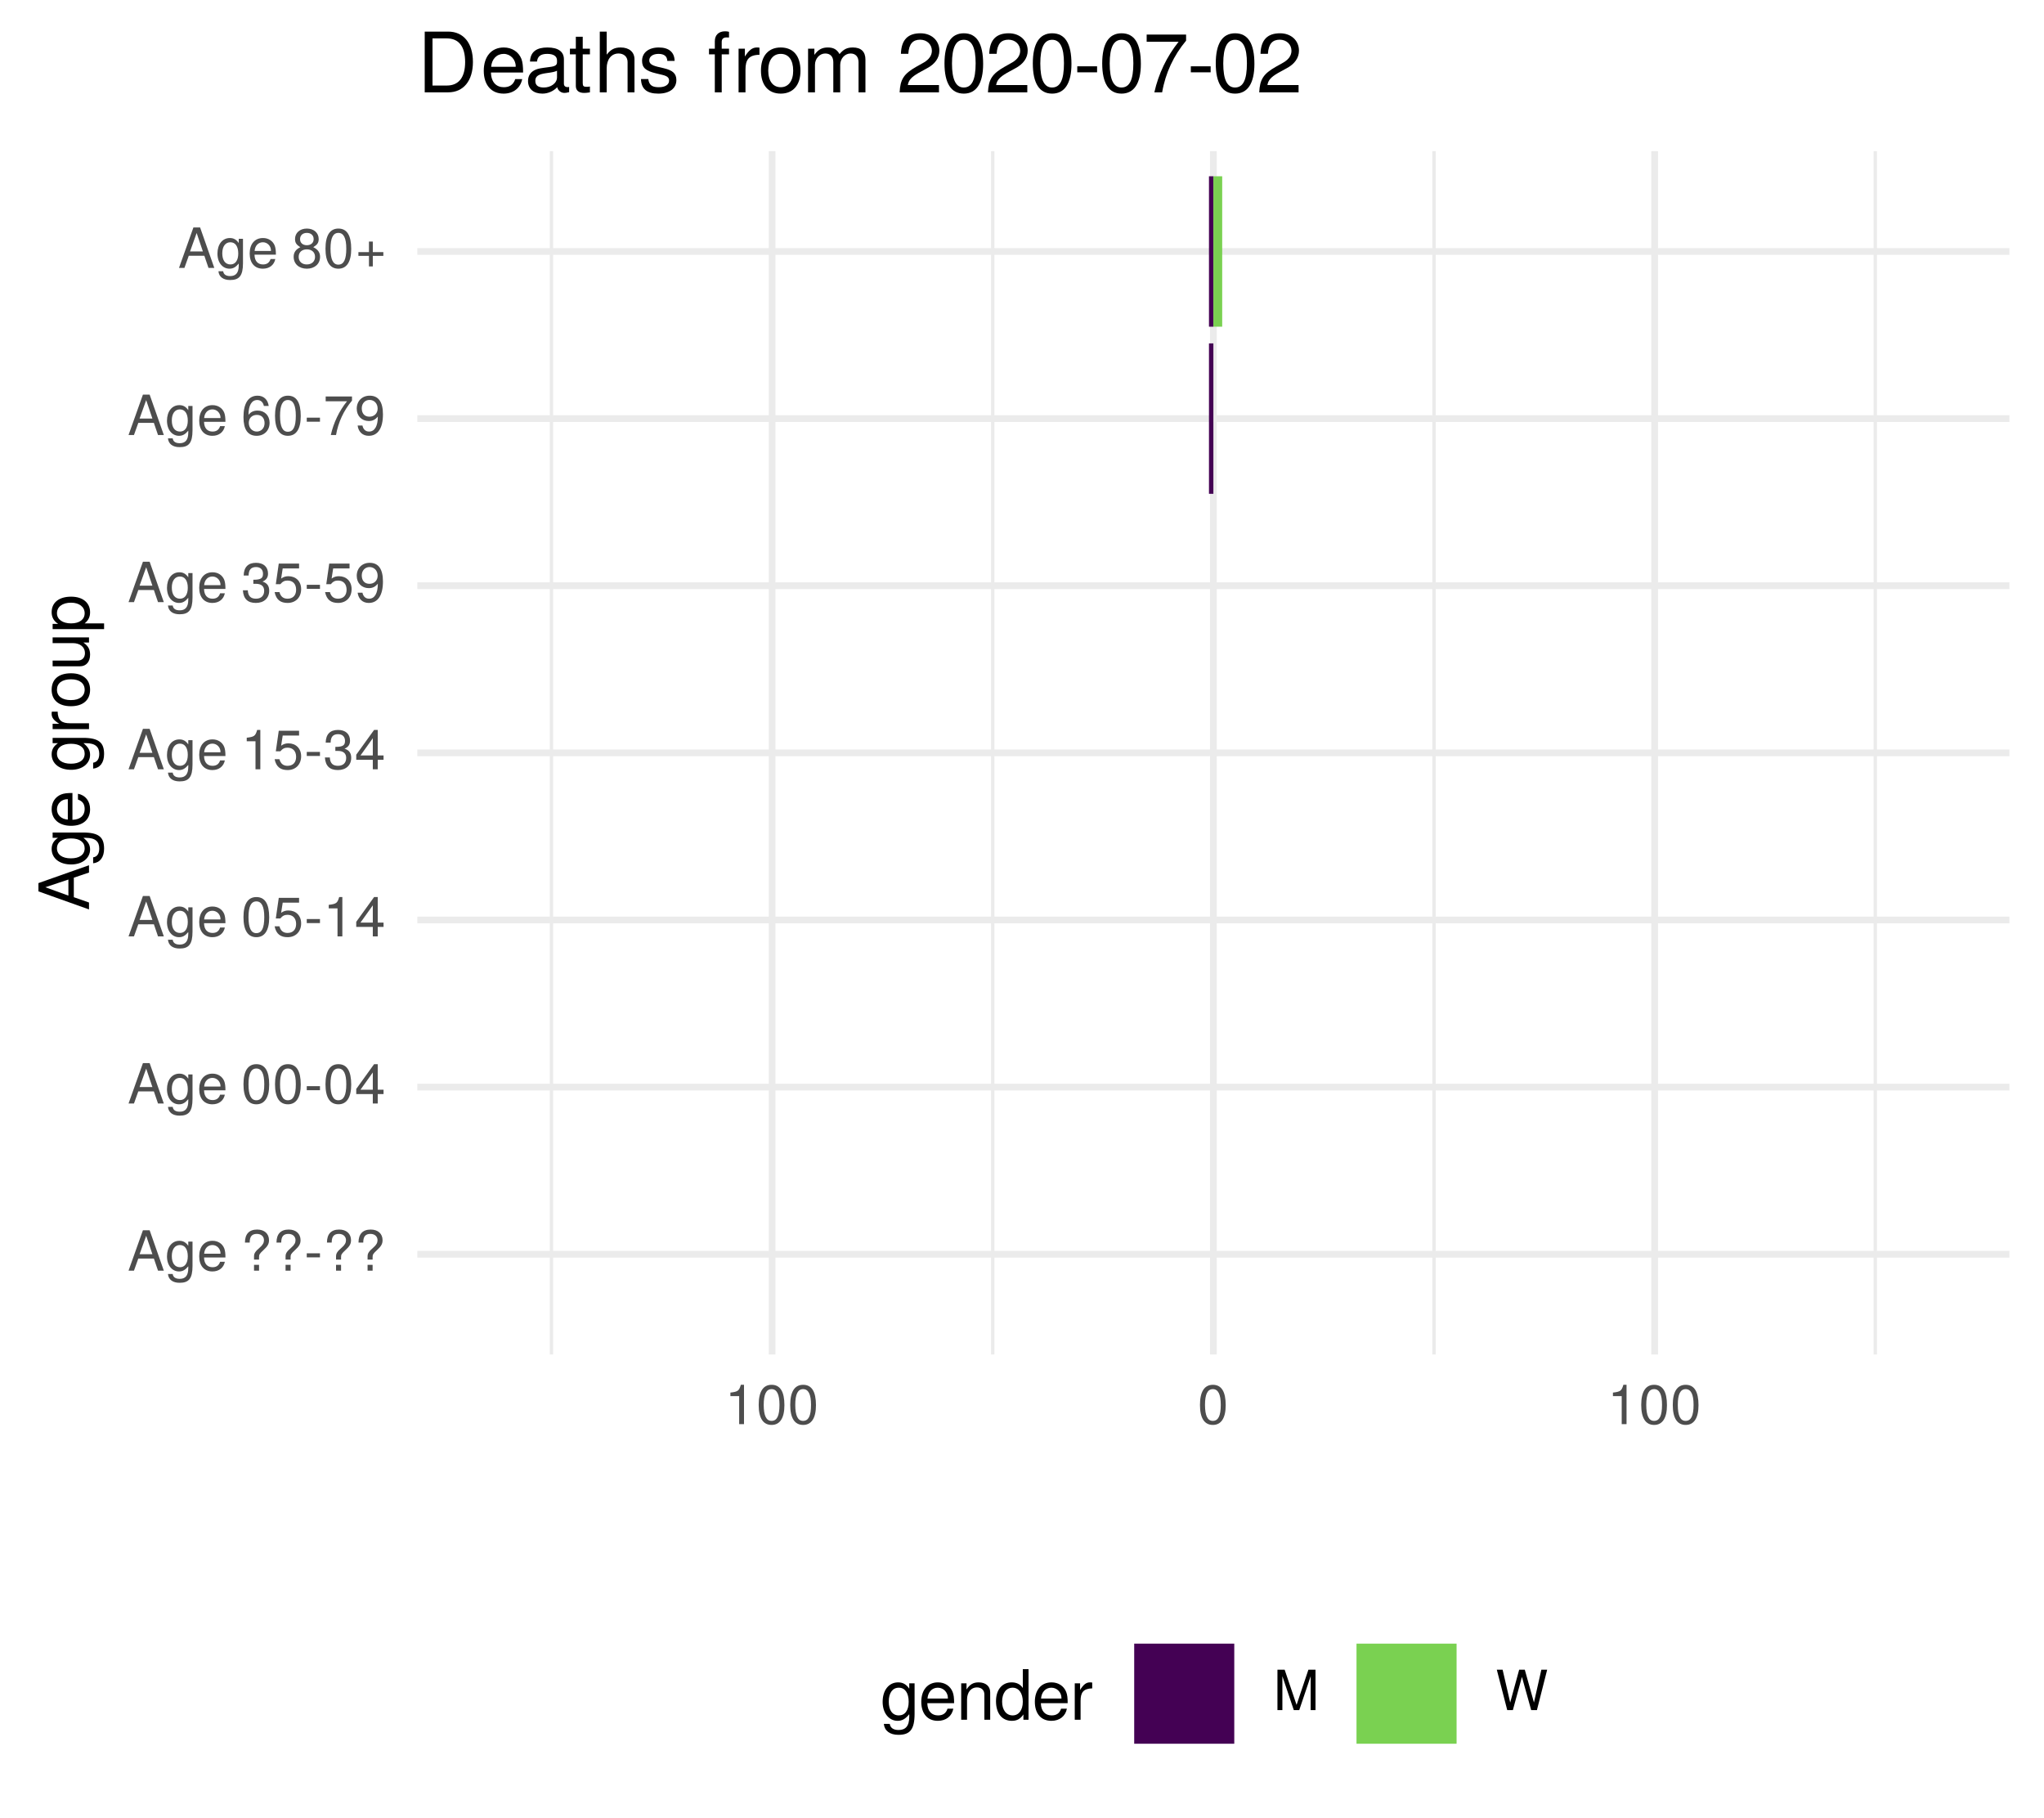
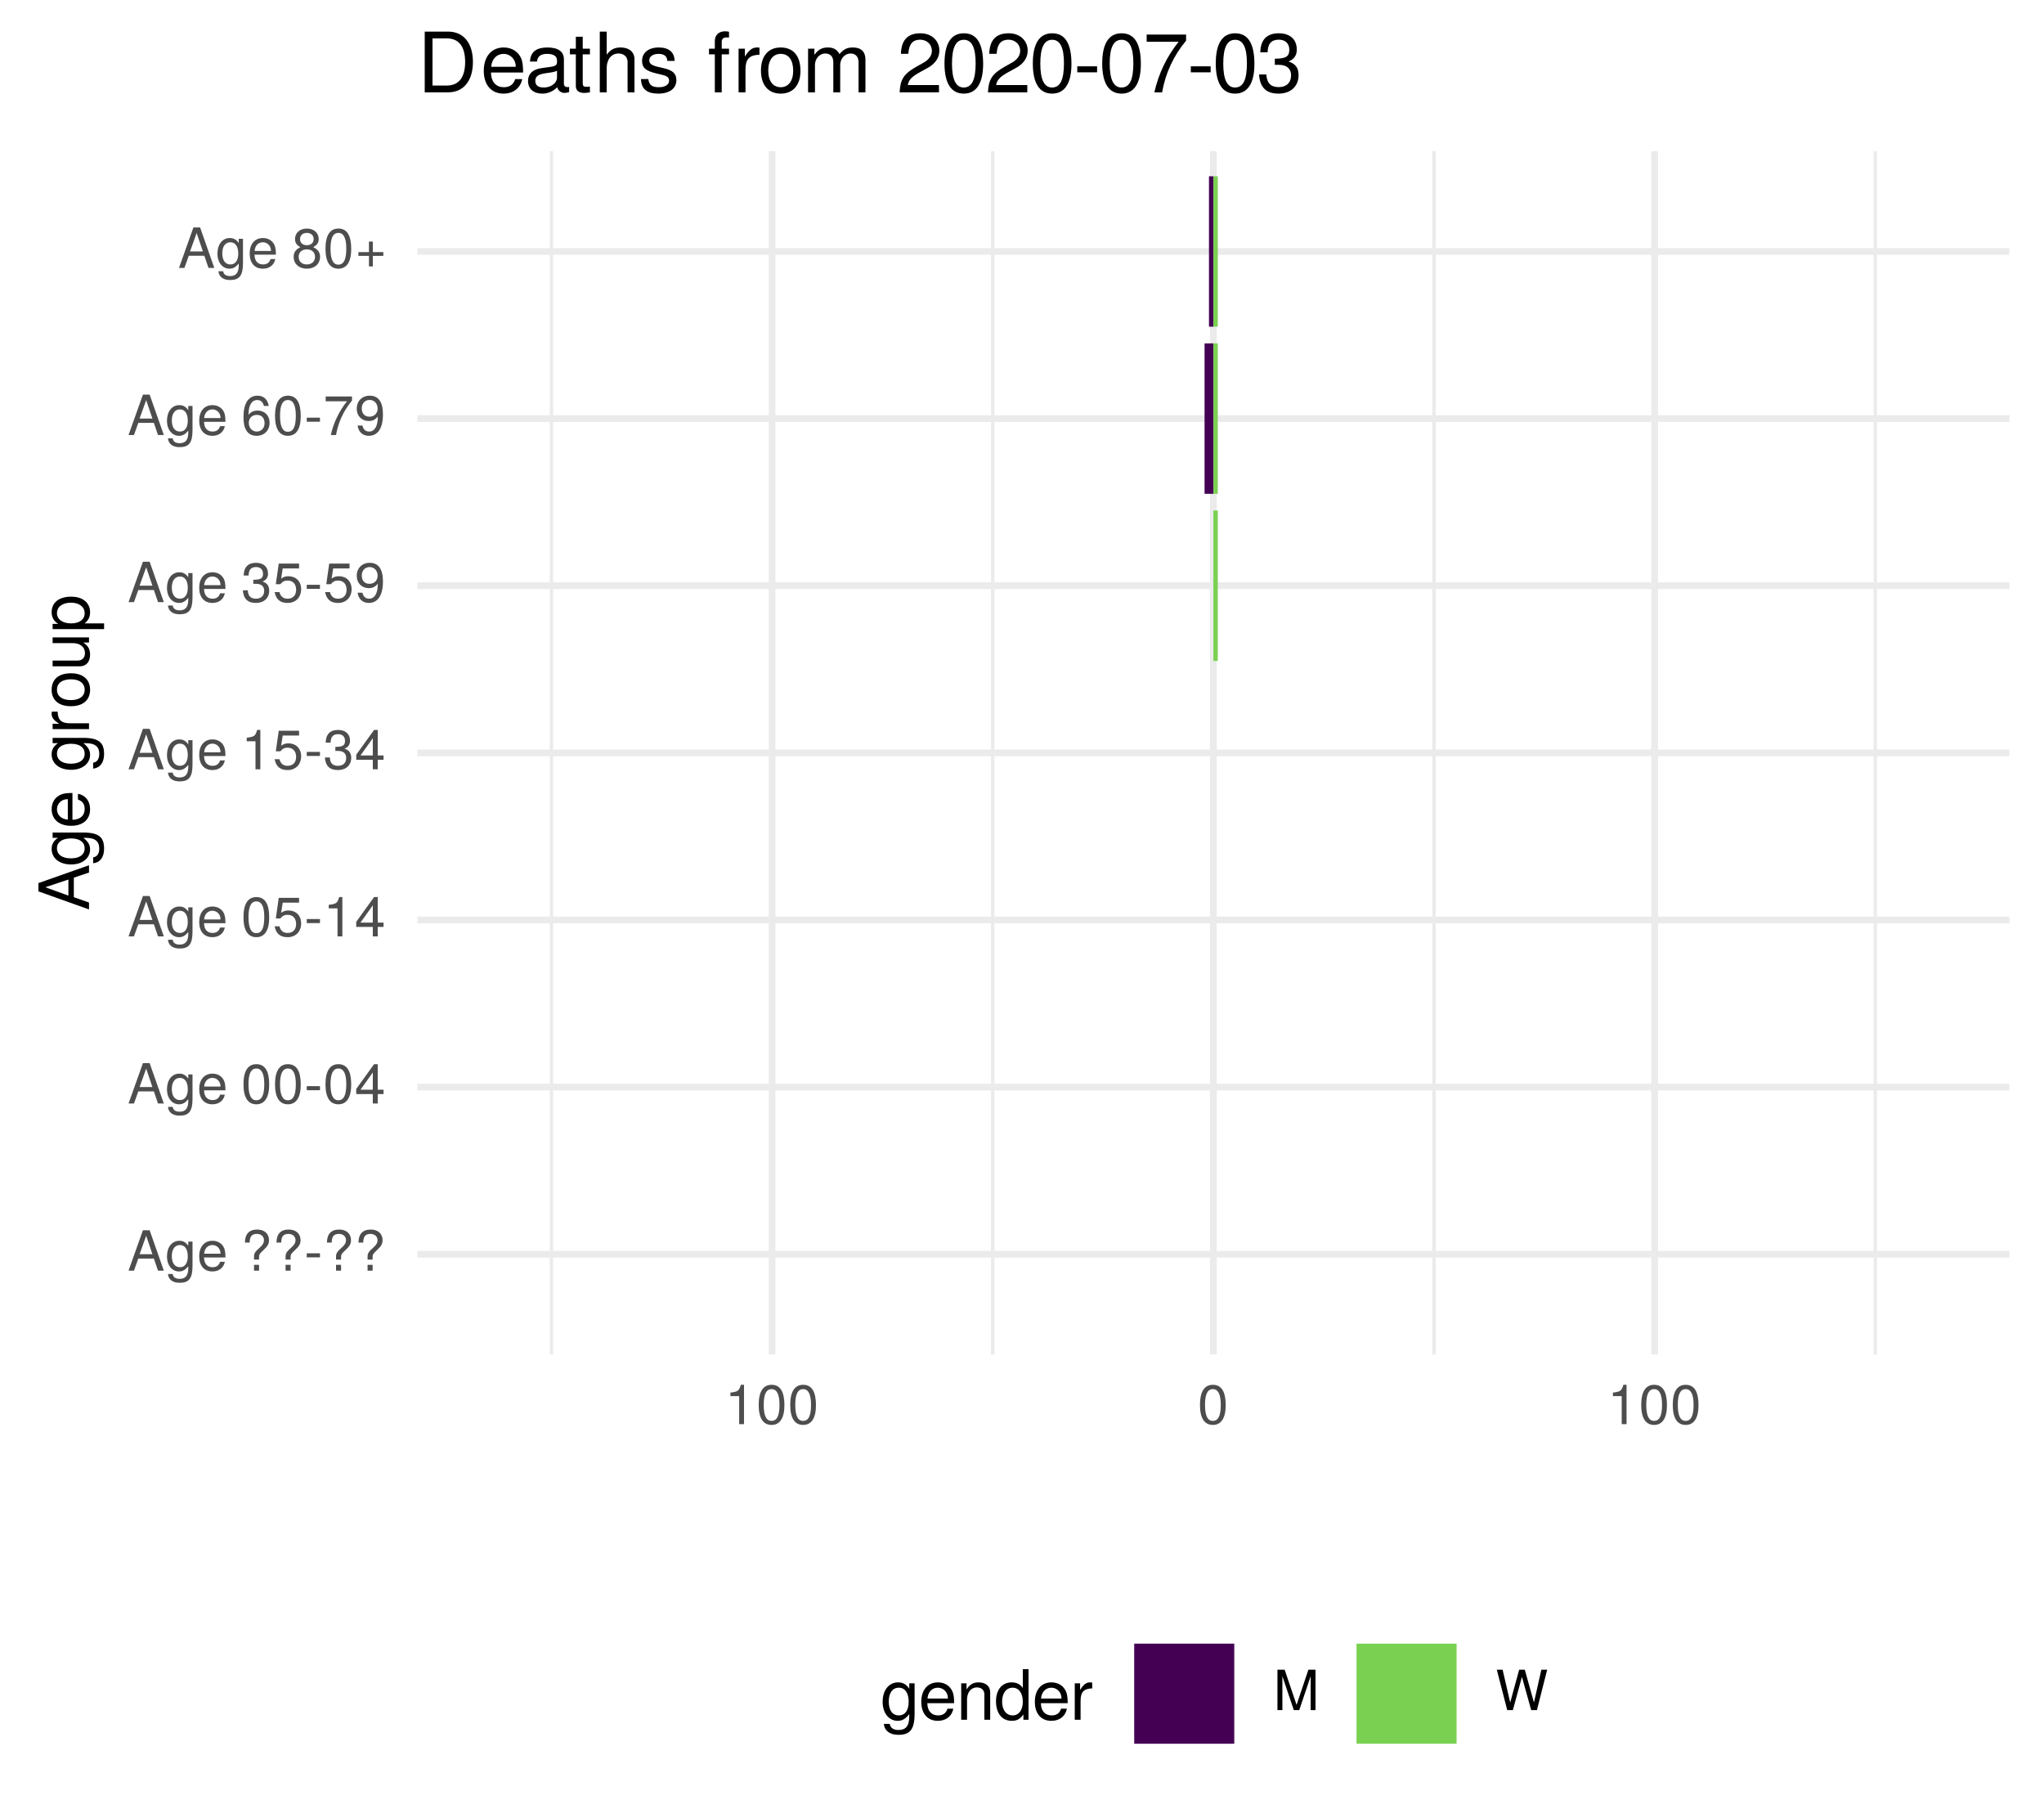
<svg xmlns="http://www.w3.org/2000/svg" xmlns:xlink="http://www.w3.org/1999/xlink" width="324pt" height="288pt" viewBox="0 0 324 288" version="1.1">
  <defs>
    <g>
      <symbol overflow="visible" id="glyph0-0">
        <path style="stroke:none;" d="" />
      </symbol>
      <symbol overflow="visible" id="glyph0-1">
        <path style="stroke:none;" d="M 5.75 0 L 3.5 -6.406 L 2.438 -6.406 L 0.156 0 L 1.016 0 L 1.703 -1.922 L 4.172 -1.922 L 4.828 0 Z M 3.938 -2.609 L 1.906 -2.609 L 2.953 -5.531 Z M 3.938 -2.609 " />
      </symbol>
      <symbol overflow="visible" id="glyph0-2">
        <path style="stroke:none;" d="M 4.297 -0.75 L 4.297 -4.609 L 3.625 -4.609 L 3.625 -3.938 C 3.25 -4.484 2.812 -4.734 2.219 -4.734 C 1.047 -4.734 0.25 -3.75 0.25 -2.266 C 0.25 -0.812 1.078 0.125 2.156 0.125 C 2.734 0.125 3.141 -0.109 3.625 -0.688 L 3.625 -0.391 C 3.625 0.828 3.125 1.297 2.266 1.297 C 1.688 1.297 1.234 1.094 1.156 0.531 L 0.406 0.531 C 0.484 1.406 1.156 1.922 2.25 1.922 C 3.688 1.922 4.297 1.281 4.297 -0.75 Z M 3.547 -2.281 C 3.547 -1.172 3.078 -0.547 2.312 -0.547 C 1.5 -0.547 1.016 -1.188 1.016 -2.312 C 1.016 -3.406 1.516 -4.062 2.297 -4.062 C 3.094 -4.062 3.547 -3.391 3.547 -2.281 Z M 3.547 -2.281 " />
      </symbol>
      <symbol overflow="visible" id="glyph0-3">
        <path style="stroke:none;" d="M 4.516 -2.094 C 4.516 -2.766 4.453 -3.188 4.328 -3.531 C 4.031 -4.281 3.328 -4.734 2.469 -4.734 C 1.172 -4.734 0.359 -3.797 0.359 -2.281 C 0.359 -0.766 1.156 0.125 2.453 0.125 C 3.5 0.125 4.234 -0.469 4.422 -1.406 L 3.672 -1.406 C 3.469 -0.797 3.062 -0.547 2.469 -0.547 C 1.703 -0.547 1.141 -1.031 1.125 -2.094 Z M 3.734 -2.75 C 3.734 -2.75 3.734 -2.703 3.719 -2.688 L 1.141 -2.688 C 1.203 -3.516 1.719 -4.062 2.453 -4.062 C 3.172 -4.062 3.734 -3.469 3.734 -2.75 Z M 3.734 -2.75 " />
      </symbol>
      <symbol overflow="visible" id="glyph0-4">
        <path style="stroke:none;" d="" />
      </symbol>
      <symbol overflow="visible" id="glyph0-5">
        <path style="stroke:none;" d="M 4.422 -4.828 C 4.422 -5.859 3.688 -6.516 2.547 -6.516 C 1.281 -6.516 0.609 -5.812 0.609 -4.453 L 1.359 -4.453 C 1.359 -5.422 1.719 -5.828 2.5 -5.828 C 3.172 -5.828 3.625 -5.422 3.625 -4.828 C 3.625 -4.422 3.438 -4.078 2.969 -3.672 C 2.453 -3.203 2.453 -3.203 2.297 -3 C 2.109 -2.75 2.047 -2.547 2.047 -2.234 L 2.047 -1.75 L 2.844 -1.75 L 2.844 -2.156 C 2.844 -2.547 2.938 -2.703 3.531 -3.25 C 4.203 -3.859 4.422 -4.25 4.422 -4.828 Z M 2.844 0 L 2.844 -0.922 L 2.047 -0.922 L 2.047 0 Z M 2.844 0 " />
      </symbol>
      <symbol overflow="visible" id="glyph0-6">
        <path style="stroke:none;" d="M 2.5 -2.109 L 2.5 -2.75 L 0.406 -2.75 L 0.406 -2.109 Z M 2.5 -2.109 " />
      </symbol>
      <symbol overflow="visible" id="glyph0-7">
        <path style="stroke:none;" d="M 4.453 -3 C 4.453 -5.156 3.781 -6.234 2.422 -6.234 C 1.078 -6.234 0.375 -5.141 0.375 -3.047 C 0.375 -0.953 1.078 0.125 2.422 0.125 C 3.734 0.125 4.453 -0.953 4.453 -3 Z M 3.672 -3.062 C 3.672 -1.297 3.266 -0.516 2.406 -0.516 C 1.578 -0.516 1.172 -1.344 1.172 -3.047 C 1.172 -4.75 1.578 -5.547 2.422 -5.547 C 3.25 -5.547 3.672 -4.734 3.672 -3.062 Z M 3.672 -3.062 " />
      </symbol>
      <symbol overflow="visible" id="glyph0-8">
        <path style="stroke:none;" d="M 4.578 -1.5 L 4.578 -2.188 L 3.656 -2.188 L 3.656 -6.234 L 3.078 -6.234 L 0.25 -2.312 L 0.25 -1.5 L 2.875 -1.5 L 2.875 0 L 3.656 0 L 3.656 -1.5 Z M 2.875 -2.188 L 0.922 -2.188 L 2.875 -4.922 Z M 2.875 -2.188 " />
      </symbol>
      <symbol overflow="visible" id="glyph0-9">
        <path style="stroke:none;" d="M 4.516 -2.062 C 4.516 -3.297 3.688 -4.109 2.5 -4.109 C 2.062 -4.109 1.703 -4 1.344 -3.734 L 1.594 -5.344 L 4.188 -5.344 L 4.188 -6.109 L 0.969 -6.109 L 0.5 -2.844 L 1.219 -2.844 C 1.578 -3.266 1.875 -3.422 2.359 -3.422 C 3.188 -3.422 3.719 -2.891 3.719 -1.969 C 3.719 -1.062 3.203 -0.547 2.359 -0.547 C 1.688 -0.547 1.266 -0.891 1.078 -1.594 L 0.312 -1.594 C 0.562 -0.359 1.266 0.125 2.375 0.125 C 3.641 0.125 4.516 -0.75 4.516 -2.062 Z M 4.516 -2.062 " />
      </symbol>
      <symbol overflow="visible" id="glyph0-10">
        <path style="stroke:none;" d="M 3.047 0 L 3.047 -6.234 L 2.547 -6.234 C 2.266 -5.281 2.094 -5.141 0.891 -5 L 0.891 -4.438 L 2.281 -4.438 L 2.281 0 Z M 3.047 0 " />
      </symbol>
      <symbol overflow="visible" id="glyph0-11">
        <path style="stroke:none;" d="M 4.453 -1.812 C 4.453 -2.562 4.141 -3.016 3.391 -3.266 C 3.969 -3.5 4.266 -3.891 4.266 -4.516 C 4.266 -5.594 3.547 -6.234 2.359 -6.234 C 1.109 -6.234 0.438 -5.547 0.406 -4.219 L 1.188 -4.219 C 1.203 -5.141 1.578 -5.562 2.375 -5.562 C 3.062 -5.562 3.469 -5.156 3.469 -4.5 C 3.469 -3.828 3.188 -3.547 1.938 -3.547 L 1.938 -2.906 L 2.359 -2.906 C 3.219 -2.906 3.656 -2.5 3.656 -1.797 C 3.656 -1.016 3.172 -0.547 2.359 -0.547 C 1.516 -0.547 1.109 -0.969 1.062 -1.875 L 0.281 -1.875 C 0.375 -0.5 1.062 0.125 2.344 0.125 C 3.625 0.125 4.453 -0.641 4.453 -1.812 Z M 4.453 -1.812 " />
      </symbol>
      <symbol overflow="visible" id="glyph0-12">
        <path style="stroke:none;" d="M 4.484 -3.266 C 4.484 -5.219 3.797 -6.234 2.375 -6.234 C 1.188 -6.234 0.328 -5.391 0.328 -4.172 C 0.328 -3.016 1.125 -2.219 2.25 -2.219 C 2.844 -2.219 3.266 -2.438 3.672 -2.922 C 3.672 -1.406 3.172 -0.547 2.281 -0.547 C 1.734 -0.547 1.359 -0.891 1.234 -1.5 L 0.469 -1.5 C 0.609 -0.469 1.281 0.125 2.234 0.125 C 3.688 0.125 4.484 -1.109 4.484 -3.266 Z M 3.641 -4.188 C 3.641 -3.422 3.094 -2.906 2.344 -2.906 C 1.594 -2.906 1.125 -3.391 1.125 -4.234 C 1.125 -5.016 1.656 -5.562 2.359 -5.562 C 3.094 -5.562 3.641 -5 3.641 -4.188 Z M 3.641 -4.188 " />
      </symbol>
      <symbol overflow="visible" id="glyph0-13">
        <path style="stroke:none;" d="M 4.516 -1.938 C 4.516 -3.094 3.719 -3.875 2.609 -3.875 C 1.984 -3.875 1.5 -3.641 1.172 -3.188 C 1.172 -4.703 1.672 -5.547 2.562 -5.547 C 3.109 -5.547 3.484 -5.203 3.609 -4.609 L 4.375 -4.609 C 4.234 -5.625 3.562 -6.234 2.609 -6.234 C 1.156 -6.234 0.375 -5.016 0.375 -2.844 C 0.375 -0.891 1.047 0.125 2.469 0.125 C 3.656 0.125 4.516 -0.719 4.516 -1.938 Z M 3.719 -1.875 C 3.719 -1.094 3.188 -0.547 2.484 -0.547 C 1.766 -0.547 1.219 -1.125 1.219 -1.922 C 1.219 -2.688 1.734 -3.188 2.5 -3.188 C 3.25 -3.188 3.719 -2.703 3.719 -1.875 Z M 3.719 -1.875 " />
      </symbol>
      <symbol overflow="visible" id="glyph0-14">
        <path style="stroke:none;" d="M 4.578 -5.453 L 4.578 -6.109 L 0.406 -6.109 L 0.406 -5.344 L 3.781 -5.344 C 2.531 -3.781 1.656 -1.953 1.219 0 L 2.047 0 C 2.391 -2.016 3.266 -3.891 4.578 -5.453 Z M 4.578 -5.453 " />
      </symbol>
      <symbol overflow="visible" id="glyph0-15">
        <path style="stroke:none;" d="M 4.516 -1.766 C 4.516 -2.453 4.156 -2.938 3.438 -3.281 C 4.078 -3.672 4.297 -3.984 4.297 -4.578 C 4.297 -5.547 3.531 -6.234 2.422 -6.234 C 1.312 -6.234 0.547 -5.547 0.547 -4.578 C 0.547 -4 0.75 -3.672 1.391 -3.281 C 0.672 -2.938 0.328 -2.453 0.328 -1.766 C 0.328 -0.625 1.188 0.125 2.422 0.125 C 3.656 0.125 4.516 -0.625 4.516 -1.766 Z M 3.5 -4.562 C 3.5 -3.969 3.062 -3.594 2.422 -3.594 C 1.766 -3.594 1.344 -3.969 1.344 -4.562 C 1.344 -5.156 1.766 -5.547 2.422 -5.547 C 3.078 -5.547 3.5 -5.156 3.5 -4.562 Z M 3.719 -1.75 C 3.719 -1.016 3.188 -0.547 2.406 -0.547 C 1.641 -0.547 1.125 -1.016 1.125 -1.75 C 1.125 -2.484 1.641 -2.938 2.422 -2.938 C 3.188 -2.938 3.719 -2.484 3.719 -1.75 Z M 3.719 -1.75 " />
      </symbol>
      <symbol overflow="visible" id="glyph0-16">
        <path style="stroke:none;" d="M 4.547 -1.906 L 4.547 -2.5 L 2.875 -2.5 L 2.875 -4.172 L 2.266 -4.172 L 2.266 -2.5 L 0.594 -2.5 L 0.594 -1.906 L 2.266 -1.906 L 2.266 -0.234 L 2.875 -0.234 L 2.875 -1.906 Z M 4.547 -1.906 " />
      </symbol>
      <symbol overflow="visible" id="glyph0-17">
        <path style="stroke:none;" d="M 6.688 0 L 6.688 -6.406 L 5.562 -6.406 L 3.688 -0.828 L 1.797 -6.406 L 0.656 -6.406 L 0.656 0 L 1.438 0 L 1.438 -5.375 L 3.25 0 L 4.109 0 L 5.922 -5.375 L 5.922 0 Z M 6.688 0 " />
      </symbol>
      <symbol overflow="visible" id="glyph0-18">
        <path style="stroke:none;" d="M 8.172 -6.406 L 7.25 -6.406 L 6.078 -1.203 L 4.625 -6.406 L 3.734 -6.406 L 2.312 -1.203 L 1.109 -6.406 L 0.188 -6.406 L 1.844 0 L 2.734 0 L 4.172 -5.266 L 5.641 0 L 6.547 0 Z M 8.172 -6.406 " />
      </symbol>
      <symbol overflow="visible" id="glyph1-0">
        <path style="stroke:none;" d="" />
      </symbol>
      <symbol overflow="visible" id="glyph1-1">
        <path style="stroke:none;" d="M 0 -7.188 L -8.016 -4.359 L -8.016 -3.047 L 0 -0.188 L 0 -1.281 L -2.406 -2.125 L -2.406 -5.219 L 0 -6.031 Z M -3.266 -4.922 L -3.266 -2.375 L -6.922 -3.703 Z M -3.266 -4.922 " />
      </symbol>
      <symbol overflow="visible" id="glyph1-2">
        <path style="stroke:none;" d="M -0.953 -5.375 L -5.766 -5.375 L -5.766 -4.531 L -4.922 -4.531 C -5.609 -4.062 -5.922 -3.516 -5.922 -2.766 C -5.922 -1.312 -4.703 -0.312 -2.828 -0.312 C -1.016 -0.312 0.172 -1.344 0.172 -2.688 C 0.172 -3.422 -0.141 -3.922 -0.875 -4.531 L -0.484 -4.531 C 1.047 -4.531 1.625 -3.906 1.625 -2.844 C 1.625 -2.109 1.359 -1.547 0.656 -1.438 L 0.656 -0.5 C 1.75 -0.609 2.391 -1.453 2.391 -2.812 C 2.391 -4.609 1.594 -5.375 -0.953 -5.375 Z M -2.844 -4.438 C -1.469 -4.438 -0.688 -3.844 -0.688 -2.875 C -0.688 -1.875 -1.484 -1.281 -2.875 -1.281 C -4.266 -1.281 -5.078 -1.891 -5.078 -2.875 C -5.078 -3.859 -4.25 -4.438 -2.844 -4.438 Z M -2.844 -4.438 " />
      </symbol>
      <symbol overflow="visible" id="glyph1-3">
        <path style="stroke:none;" d="M -2.625 -5.641 C -3.453 -5.641 -3.984 -5.578 -4.406 -5.406 C -5.359 -5.031 -5.922 -4.156 -5.922 -3.078 C -5.922 -1.469 -4.734 -0.438 -2.844 -0.438 C -0.953 -0.438 0.172 -1.438 0.172 -3.062 C 0.172 -4.375 -0.578 -5.297 -1.75 -5.516 L -1.75 -4.594 C -0.984 -4.344 -0.688 -3.828 -0.688 -3.094 C -0.688 -2.141 -1.297 -1.422 -2.625 -1.391 Z M -3.438 -4.656 C -3.438 -4.656 -3.391 -4.656 -3.359 -4.656 L -3.359 -1.422 C -4.391 -1.5 -5.078 -2.141 -5.078 -3.062 C -5.078 -3.969 -4.328 -4.656 -3.438 -4.656 Z M -3.438 -4.656 " />
      </symbol>
      <symbol overflow="visible" id="glyph1-4">
        <path style="stroke:none;" d="" />
      </symbol>
      <symbol overflow="visible" id="glyph1-5">
        <path style="stroke:none;" d="M -4.969 -3.531 L -5.891 -3.531 C -5.922 -3.375 -5.922 -3.297 -5.922 -3.172 C -5.922 -2.578 -5.578 -2.141 -4.719 -1.609 L -5.766 -1.609 L -5.766 -0.766 L 0 -0.766 L 0 -1.688 L -2.984 -1.688 C -4.297 -1.688 -4.938 -2.109 -4.969 -3.531 Z M -4.969 -3.531 " />
      </symbol>
      <symbol overflow="visible" id="glyph1-6">
        <path style="stroke:none;" d="M -2.844 -5.609 C -4.828 -5.609 -5.922 -4.656 -5.922 -2.984 C -5.922 -1.375 -4.812 -0.391 -2.875 -0.391 C -0.953 -0.391 0.172 -1.359 0.172 -3 C 0.172 -4.625 -0.953 -5.609 -2.844 -5.609 Z M -2.844 -4.656 C -1.5 -4.656 -0.688 -4.016 -0.688 -3 C -0.688 -1.984 -1.484 -1.359 -2.875 -1.359 C -4.266 -1.359 -5.078 -1.984 -5.078 -3 C -5.078 -4.031 -4.281 -4.656 -2.844 -4.656 Z M -2.844 -4.656 " />
      </symbol>
      <symbol overflow="visible" id="glyph1-7">
        <path style="stroke:none;" d="M 0 -5.297 L -5.766 -5.297 L -5.766 -4.391 L -2.578 -4.391 C -1.406 -4.391 -0.641 -3.766 -0.641 -2.812 C -0.641 -2.094 -1.078 -1.625 -1.766 -1.625 L -5.766 -1.625 L -5.766 -0.719 L -1.406 -0.719 C -0.453 -0.719 0.172 -1.438 0.172 -2.547 C 0.172 -3.406 -0.125 -3.938 -0.891 -4.484 L 0 -4.484 Z M 0 -5.297 " />
      </symbol>
      <symbol overflow="visible" id="glyph1-8">
        <path style="stroke:none;" d="M -2.828 -5.75 C -4.766 -5.75 -5.922 -4.812 -5.922 -3.281 C -5.922 -2.5 -5.578 -1.875 -4.891 -1.438 L -5.766 -1.438 L -5.766 -0.609 L 2.391 -0.609 L 2.391 -1.516 L -0.688 -1.516 C -0.094 -2 0.172 -2.547 0.172 -3.281 C 0.172 -4.781 -0.984 -5.75 -2.828 -5.75 Z M -2.844 -4.797 C -1.547 -4.797 -0.688 -4.125 -0.688 -3.125 C -0.688 -2.156 -1.484 -1.516 -2.844 -1.516 C -4.188 -1.516 -5.078 -2.156 -5.078 -3.125 C -5.078 -4.141 -4.219 -4.797 -2.844 -4.797 Z M -2.844 -4.797 " />
      </symbol>
      <symbol overflow="visible" id="glyph2-0">
        <path style="stroke:none;" d="" />
      </symbol>
      <symbol overflow="visible" id="glyph2-1">
        <path style="stroke:none;" d="M 5.375 -0.953 L 5.375 -5.766 L 4.531 -5.766 L 4.531 -4.922 C 4.062 -5.609 3.516 -5.922 2.766 -5.922 C 1.312 -5.922 0.312 -4.703 0.312 -2.828 C 0.312 -1.016 1.344 0.172 2.688 0.172 C 3.422 0.172 3.922 -0.141 4.531 -0.875 L 4.531 -0.484 C 4.531 1.047 3.906 1.625 2.844 1.625 C 2.109 1.625 1.547 1.359 1.438 0.656 L 0.5 0.656 C 0.609 1.75 1.453 2.391 2.812 2.391 C 4.609 2.391 5.375 1.594 5.375 -0.953 Z M 4.438 -2.844 C 4.438 -1.469 3.844 -0.688 2.875 -0.688 C 1.875 -0.688 1.281 -1.484 1.281 -2.875 C 1.281 -4.266 1.891 -5.078 2.875 -5.078 C 3.859 -5.078 4.438 -4.25 4.438 -2.844 Z M 4.438 -2.844 " />
      </symbol>
      <symbol overflow="visible" id="glyph2-2">
        <path style="stroke:none;" d="M 5.641 -2.625 C 5.641 -3.453 5.578 -3.984 5.406 -4.406 C 5.031 -5.359 4.156 -5.922 3.078 -5.922 C 1.469 -5.922 0.438 -4.734 0.438 -2.844 C 0.438 -0.953 1.438 0.172 3.062 0.172 C 4.375 0.172 5.297 -0.578 5.516 -1.75 L 4.594 -1.75 C 4.344 -0.984 3.828 -0.688 3.094 -0.688 C 2.141 -0.688 1.422 -1.297 1.391 -2.625 Z M 4.656 -3.438 C 4.656 -3.438 4.656 -3.391 4.656 -3.359 L 1.422 -3.359 C 1.5 -4.391 2.141 -5.078 3.062 -5.078 C 3.969 -5.078 4.656 -4.328 4.656 -3.438 Z M 4.656 -3.438 " />
      </symbol>
      <symbol overflow="visible" id="glyph2-3">
        <path style="stroke:none;" d="M 5.359 0 L 5.359 -4.359 C 5.359 -5.312 4.641 -5.922 3.531 -5.922 C 2.672 -5.922 2.125 -5.594 1.609 -4.797 L 1.609 -5.766 L 0.766 -5.766 L 0.766 0 L 1.688 0 L 1.688 -3.172 C 1.688 -4.359 2.328 -5.125 3.25 -5.125 C 3.984 -5.125 4.438 -4.688 4.438 -4 L 4.438 0 Z M 5.359 0 " />
      </symbol>
      <symbol overflow="visible" id="glyph2-4">
        <path style="stroke:none;" d="M 5.438 0 L 5.438 -8.016 L 4.531 -8.016 L 4.531 -5.031 C 4.141 -5.625 3.531 -5.922 2.766 -5.922 C 1.266 -5.922 0.281 -4.781 0.281 -2.938 C 0.281 -0.984 1.25 0.172 2.797 0.172 C 3.594 0.172 4.141 -0.125 4.625 -0.844 L 4.625 0 Z M 4.531 -2.859 C 4.531 -1.531 3.891 -0.688 2.922 -0.688 C 1.906 -0.688 1.25 -1.547 1.25 -2.875 C 1.25 -4.219 1.906 -5.078 2.922 -5.078 C 3.906 -5.078 4.531 -4.188 4.531 -2.859 Z M 4.531 -2.859 " />
      </symbol>
      <symbol overflow="visible" id="glyph2-5">
        <path style="stroke:none;" d="M 3.531 -4.969 L 3.531 -5.891 C 3.375 -5.922 3.297 -5.922 3.172 -5.922 C 2.578 -5.922 2.141 -5.578 1.609 -4.719 L 1.609 -5.766 L 0.766 -5.766 L 0.766 0 L 1.688 0 L 1.688 -2.984 C 1.688 -4.297 2.109 -4.938 3.531 -4.969 Z M 3.531 -4.969 " />
      </symbol>
      <symbol overflow="visible" id="glyph3-0">
        <path style="stroke:none;" d="" />
      </symbol>
      <symbol overflow="visible" id="glyph3-1">
        <path style="stroke:none;" d="M 8.812 -4.812 C 8.812 -7.797 7.328 -9.625 4.891 -9.625 L 1.172 -9.625 L 1.172 0 L 4.891 0 C 7.312 0 8.812 -1.828 8.812 -4.812 Z M 7.578 -4.812 C 7.578 -2.375 6.578 -1.078 4.672 -1.078 L 2.406 -1.078 L 2.406 -8.547 L 4.672 -8.547 C 6.578 -8.547 7.578 -7.266 7.578 -4.812 Z M 7.578 -4.812 " />
      </symbol>
      <symbol overflow="visible" id="glyph3-2">
        <path style="stroke:none;" d="M 6.766 -3.141 C 6.766 -4.141 6.688 -4.781 6.5 -5.297 C 6.047 -6.438 4.984 -7.109 3.703 -7.109 C 1.766 -7.109 0.531 -5.688 0.531 -3.422 C 0.531 -1.156 1.734 0.203 3.672 0.203 C 5.25 0.203 6.344 -0.703 6.625 -2.094 L 5.516 -2.094 C 5.219 -1.188 4.594 -0.812 3.703 -0.812 C 2.562 -0.812 1.703 -1.562 1.672 -3.141 Z M 5.594 -4.125 C 5.594 -4.125 5.594 -4.062 5.578 -4.047 L 1.703 -4.047 C 1.797 -5.266 2.578 -6.094 3.688 -6.094 C 4.766 -6.094 5.594 -5.203 5.594 -4.125 Z M 5.594 -4.125 " />
      </symbol>
      <symbol overflow="visible" id="glyph3-3">
        <path style="stroke:none;" d="M 7.062 -0.031 L 7.062 -0.859 C 6.938 -0.828 6.891 -0.828 6.828 -0.828 C 6.438 -0.828 6.234 -1.031 6.234 -1.375 L 6.234 -5.234 C 6.234 -6.453 5.328 -7.109 3.625 -7.109 C 1.953 -7.109 0.922 -6.469 0.859 -4.875 L 1.969 -4.875 C 2.062 -5.719 2.562 -6.094 3.594 -6.094 C 4.578 -6.094 5.141 -5.734 5.141 -5.062 L 5.141 -4.781 C 5.141 -4.312 4.859 -4.125 3.984 -4.016 C 2.422 -3.812 2.188 -3.766 1.766 -3.594 C 0.969 -3.266 0.547 -2.641 0.547 -1.797 C 0.547 -0.547 1.422 0.203 2.828 0.203 C 3.703 0.203 4.562 -0.172 5.172 -0.812 C 5.297 -0.297 5.766 0.094 6.312 0.094 C 6.531 0.094 6.703 0.062 7.062 -0.031 Z M 5.141 -2.391 C 5.141 -1.406 4.125 -0.766 3.062 -0.766 C 2.203 -0.766 1.703 -1.062 1.703 -1.828 C 1.703 -2.547 2.188 -2.859 3.359 -3.031 C 4.531 -3.188 4.766 -3.25 5.141 -3.422 Z M 5.141 -2.391 " />
      </symbol>
      <symbol overflow="visible" id="glyph3-4">
        <path style="stroke:none;" d="M 3.359 0 L 3.359 -0.922 C 3.203 -0.891 3.031 -0.875 2.828 -0.875 C 2.344 -0.875 2.219 -1 2.219 -1.484 L 2.219 -6.016 L 3.359 -6.016 L 3.359 -6.922 L 2.219 -6.922 L 2.219 -8.812 L 1.125 -8.812 L 1.125 -6.922 L 0.188 -6.922 L 0.188 -6.016 L 1.125 -6.016 L 1.125 -1 C 1.125 -0.297 1.594 0.094 2.453 0.094 C 2.719 0.094 2.984 0.062 3.359 0 Z M 3.359 0 " />
      </symbol>
      <symbol overflow="visible" id="glyph3-5">
        <path style="stroke:none;" d="M 6.422 0 L 6.422 -5.234 C 6.422 -6.391 5.578 -7.109 4.234 -7.109 C 3.266 -7.109 2.672 -6.812 2.016 -5.969 L 2.016 -9.625 L 0.922 -9.625 L 0.922 0 L 2.016 0 L 2.016 -3.812 C 2.016 -5.234 2.766 -6.156 3.891 -6.156 C 4.672 -6.156 5.328 -5.703 5.328 -4.797 L 5.328 0 Z M 6.422 0 " />
      </symbol>
      <symbol overflow="visible" id="glyph3-6">
        <path style="stroke:none;" d="M 6.062 -1.938 C 6.062 -2.969 5.484 -3.484 4.109 -3.812 L 3.047 -4.062 C 2.156 -4.281 1.766 -4.562 1.766 -5.062 C 1.766 -5.688 2.344 -6.094 3.234 -6.094 C 4.125 -6.094 4.594 -5.719 4.625 -4.984 L 5.781 -4.984 C 5.766 -6.344 4.875 -7.109 3.281 -7.109 C 1.656 -7.109 0.625 -6.281 0.625 -5 C 0.625 -3.922 1.172 -3.406 2.812 -3.016 L 3.844 -2.766 C 4.609 -2.578 4.906 -2.344 4.906 -1.844 C 4.906 -1.203 4.266 -0.812 3.297 -0.812 C 2.312 -0.812 1.75 -1.062 1.609 -2.109 L 0.453 -2.109 C 0.5 -0.516 1.406 0.203 3.203 0.203 C 4.953 0.203 6.062 -0.609 6.062 -1.938 Z M 6.062 -1.938 " />
      </symbol>
      <symbol overflow="visible" id="glyph3-7">
        <path style="stroke:none;" d="" />
      </symbol>
      <symbol overflow="visible" id="glyph3-8">
        <path style="stroke:none;" d="M 3.406 -6.016 L 3.406 -6.922 L 2.25 -6.922 L 2.25 -8 C 2.25 -8.469 2.516 -8.703 3.031 -8.703 C 3.109 -8.703 3.156 -8.703 3.406 -8.688 L 3.406 -9.594 C 3.156 -9.656 3.016 -9.672 2.781 -9.672 C 1.766 -9.672 1.156 -9.078 1.156 -8.094 L 1.156 -6.922 L 0.234 -6.922 L 0.234 -6.016 L 1.156 -6.016 L 1.156 0 L 2.25 0 L 2.25 -6.016 Z M 3.406 -6.016 " />
      </symbol>
      <symbol overflow="visible" id="glyph3-9">
        <path style="stroke:none;" d="M 4.234 -5.953 L 4.234 -7.078 C 4.047 -7.109 3.969 -7.109 3.812 -7.109 C 3.109 -7.109 2.562 -6.688 1.922 -5.672 L 1.922 -6.922 L 0.922 -6.922 L 0.922 0 L 2.016 0 L 2.016 -3.594 C 2.016 -5.156 2.531 -5.922 4.234 -5.953 Z M 4.234 -5.953 " />
      </symbol>
      <symbol overflow="visible" id="glyph3-10">
        <path style="stroke:none;" d="M 6.734 -3.406 C 6.734 -5.797 5.578 -7.109 3.594 -7.109 C 1.656 -7.109 0.469 -5.781 0.469 -3.453 C 0.469 -1.141 1.641 0.203 3.609 0.203 C 5.547 0.203 6.734 -1.141 6.734 -3.406 Z M 5.578 -3.422 C 5.578 -1.797 4.812 -0.812 3.609 -0.812 C 2.375 -0.812 1.625 -1.781 1.625 -3.453 C 1.625 -5.125 2.375 -6.094 3.609 -6.094 C 4.844 -6.094 5.578 -5.141 5.578 -3.422 Z M 5.578 -3.422 " />
      </symbol>
      <symbol overflow="visible" id="glyph3-11">
        <path style="stroke:none;" d="M 10.031 0 L 10.031 -5.188 C 10.031 -6.438 9.344 -7.109 8.047 -7.109 C 7.125 -7.109 6.578 -6.844 5.922 -6.062 C 5.516 -6.797 4.969 -7.109 4.062 -7.109 C 3.141 -7.109 2.531 -6.766 1.938 -5.938 L 1.938 -6.922 L 0.938 -6.922 L 0.938 0 L 2.031 0 L 2.031 -4.344 C 2.031 -5.344 2.766 -6.156 3.656 -6.156 C 4.469 -6.156 4.938 -5.656 4.938 -4.766 L 4.938 0 L 6.031 0 L 6.031 -4.344 C 6.031 -5.344 6.766 -6.156 7.672 -6.156 C 8.469 -6.156 8.938 -5.641 8.938 -4.766 L 8.938 0 Z M 10.031 0 " />
      </symbol>
      <symbol overflow="visible" id="glyph3-12">
        <path style="stroke:none;" d="M 6.75 -6.609 C 6.75 -8.203 5.516 -9.359 3.75 -9.359 C 1.828 -9.359 0.719 -8.391 0.656 -6.109 L 1.828 -6.109 C 1.922 -7.688 2.562 -8.344 3.703 -8.344 C 4.766 -8.344 5.562 -7.594 5.562 -6.594 C 5.562 -5.844 5.125 -5.219 4.297 -4.734 L 3.078 -4.047 C 1.125 -2.938 0.547 -2.062 0.453 0 L 6.688 0 L 6.688 -1.156 L 1.75 -1.156 C 1.875 -1.922 2.297 -2.406 3.453 -3.078 L 4.766 -3.797 C 6.078 -4.484 6.75 -5.469 6.75 -6.609 Z M 6.75 -6.609 " />
      </symbol>
      <symbol overflow="visible" id="glyph3-13">
        <path style="stroke:none;" d="M 6.688 -4.5 C 6.688 -7.75 5.672 -9.359 3.625 -9.359 C 1.609 -9.359 0.562 -7.719 0.562 -4.578 C 0.562 -1.422 1.625 0.203 3.625 0.203 C 5.609 0.203 6.688 -1.422 6.688 -4.5 Z M 5.5 -4.609 C 5.5 -1.953 4.891 -0.766 3.609 -0.766 C 2.375 -0.766 1.75 -2 1.75 -4.562 C 1.75 -7.125 2.375 -8.328 3.625 -8.328 C 4.891 -8.328 5.5 -7.109 5.5 -4.609 Z M 5.5 -4.609 " />
      </symbol>
      <symbol overflow="visible" id="glyph3-14">
        <path style="stroke:none;" d="M 3.75 -3.172 L 3.75 -4.125 L 0.609 -4.125 L 0.609 -3.172 Z M 3.75 -3.172 " />
      </symbol>
      <symbol overflow="visible" id="glyph3-15">
        <path style="stroke:none;" d="M 6.859 -8.188 L 6.859 -9.156 L 0.609 -9.156 L 0.609 -8.016 L 5.672 -8.016 C 3.797 -5.672 2.484 -2.938 1.828 0 L 3.062 0 C 3.578 -3.031 4.891 -5.844 6.859 -8.188 Z M 6.859 -8.188 " />
      </symbol>
+       <symbol overflow="visible" id="glyph3-16">
+         <path style="stroke:none;" d="M 6.688 -2.719 C 6.688 -3.859 6.219 -4.516 5.094 -4.891 C 5.969 -5.234 6.406 -5.844 6.406 -6.781 C 6.406 -8.391 5.328 -9.359 3.547 -9.359 C 1.656 -9.359 0.656 -8.328 0.625 -6.344 L 1.781 -6.344 C 1.812 -7.719 2.375 -8.344 3.562 -8.344 C 4.594 -8.344 5.219 -7.734 5.219 -6.75 C 5.219 -5.75 4.781 -5.328 2.922 -5.328 L 2.922 -4.359 L 3.547 -4.359 C 4.828 -4.359 5.5 -3.75 5.5 -2.703 C 5.5 -1.531 4.766 -0.828 3.547 -0.828 C 2.281 -0.828 1.656 -1.469 1.578 -2.828 L 0.422 -2.828 C 0.562 -0.734 1.594 0.203 3.516 0.203 C 5.438 0.203 6.688 -0.953 6.688 -2.719 Z M 6.688 -2.719 " />
+       </symbol>
    </g>
    <clipPath id="clip1">
      <path d="M 87 23.957 L 88 23.957 L 88 214.648 L 87 214.648 Z M 87 23.957 " />
    </clipPath>
    <clipPath id="clip2">
      <path d="M 157 23.957 L 158 23.957 L 158 214.648 L 157 214.648 Z M 157 23.957 " />
    </clipPath>
    <clipPath id="clip3">
      <path d="M 227 23.957 L 228 23.957 L 228 214.648 L 227 214.648 Z M 227 23.957 " />
    </clipPath>
    <clipPath id="clip4">
      <path d="M 296 23.957 L 298 23.957 L 298 214.648 L 296 214.648 Z M 296 23.957 " />
    </clipPath>
    <clipPath id="clip5">
      <path d="M 66.152 198 L 318.523 198 L 318.523 200 L 66.152 200 Z M 66.152 198 " />
    </clipPath>
    <clipPath id="clip6">
      <path d="M 66.152 171 L 318.523 171 L 318.523 173 L 66.152 173 Z M 66.152 171 " />
    </clipPath>
    <clipPath id="clip7">
      <path d="M 66.152 145 L 318.523 145 L 318.523 147 L 66.152 147 Z M 66.152 145 " />
    </clipPath>
    <clipPath id="clip8">
      <path d="M 66.152 118 L 318.523 118 L 318.523 120 L 66.152 120 Z M 66.152 118 " />
    </clipPath>
    <clipPath id="clip9">
      <path d="M 66.152 92 L 318.523 92 L 318.523 94 L 66.152 94 Z M 66.152 92 " />
    </clipPath>
    <clipPath id="clip10">
      <path d="M 66.152 65 L 318.523 65 L 318.523 67 L 66.152 67 Z M 66.152 65 " />
    </clipPath>
    <clipPath id="clip11">
      <path d="M 66.152 39 L 318.523 39 L 318.523 41 L 66.152 41 Z M 66.152 39 " />
    </clipPath>
    <clipPath id="clip12">
      <path d="M 121 23.957 L 123 23.957 L 123 214.648 L 121 214.648 Z M 121 23.957 " />
    </clipPath>
    <clipPath id="clip13">
      <path d="M 191 23.957 L 193 23.957 L 193 214.648 L 191 214.648 Z M 191 23.957 " />
    </clipPath>
    <clipPath id="clip14">
      <path d="M 261 23.957 L 263 23.957 L 263 214.648 L 261 214.648 Z M 261 23.957 " />
    </clipPath>
  </defs>
-   <g id="surface2956">
+   <g id="surface2966">
    <rect x="0" y="0" width="324" height="288" style="fill:rgb(100%,100%,100%);fill-opacity:1;stroke:none;" />
    <g clip-path="url(#clip1)" clip-rule="nonzero">
      <path style="fill:none;stroke-width:0.533;stroke-linecap:butt;stroke-linejoin:round;stroke:rgb(92.157%,92.157%,92.157%);stroke-opacity:1;stroke-miterlimit:10;" d="M 87.414 214.652 L 87.414 23.957 " />
    </g>
    <g clip-path="url(#clip2)" clip-rule="nonzero">
      <path style="fill:none;stroke-width:0.533;stroke-linecap:butt;stroke-linejoin:round;stroke:rgb(92.157%,92.157%,92.157%);stroke-opacity:1;stroke-miterlimit:10;" d="M 157.363 214.652 L 157.363 23.957 " />
    </g>
    <g clip-path="url(#clip3)" clip-rule="nonzero">
      <path style="fill:none;stroke-width:0.533;stroke-linecap:butt;stroke-linejoin:round;stroke:rgb(92.157%,92.157%,92.157%);stroke-opacity:1;stroke-miterlimit:10;" d="M 227.309 214.652 L 227.309 23.957 " />
    </g>
    <g clip-path="url(#clip4)" clip-rule="nonzero">
      <path style="fill:none;stroke-width:0.533;stroke-linecap:butt;stroke-linejoin:round;stroke:rgb(92.157%,92.157%,92.157%);stroke-opacity:1;stroke-miterlimit:10;" d="M 297.258 214.652 L 297.258 23.957 " />
    </g>
    <g clip-path="url(#clip5)" clip-rule="nonzero">
      <path style="fill:none;stroke-width:1.067;stroke-linecap:butt;stroke-linejoin:round;stroke:rgb(92.157%,92.157%,92.157%);stroke-opacity:1;stroke-miterlimit:10;" d="M 66.152 198.762 L 318.52 198.762 " />
    </g>
    <g clip-path="url(#clip6)" clip-rule="nonzero">
      <path style="fill:none;stroke-width:1.067;stroke-linecap:butt;stroke-linejoin:round;stroke:rgb(92.157%,92.157%,92.157%);stroke-opacity:1;stroke-miterlimit:10;" d="M 66.152 172.273 L 318.52 172.273 " />
    </g>
    <g clip-path="url(#clip7)" clip-rule="nonzero">
      <path style="fill:none;stroke-width:1.067;stroke-linecap:butt;stroke-linejoin:round;stroke:rgb(92.157%,92.157%,92.157%);stroke-opacity:1;stroke-miterlimit:10;" d="M 66.152 145.789 L 318.52 145.789 " />
    </g>
    <g clip-path="url(#clip8)" clip-rule="nonzero">
      <path style="fill:none;stroke-width:1.067;stroke-linecap:butt;stroke-linejoin:round;stroke:rgb(92.157%,92.157%,92.157%);stroke-opacity:1;stroke-miterlimit:10;" d="M 66.152 119.305 L 318.52 119.305 " />
    </g>
    <g clip-path="url(#clip9)" clip-rule="nonzero">
      <path style="fill:none;stroke-width:1.067;stroke-linecap:butt;stroke-linejoin:round;stroke:rgb(92.157%,92.157%,92.157%);stroke-opacity:1;stroke-miterlimit:10;" d="M 66.152 92.82 L 318.52 92.82 " />
    </g>
    <g clip-path="url(#clip10)" clip-rule="nonzero">
      <path style="fill:none;stroke-width:1.067;stroke-linecap:butt;stroke-linejoin:round;stroke:rgb(92.157%,92.157%,92.157%);stroke-opacity:1;stroke-miterlimit:10;" d="M 66.152 66.336 L 318.52 66.336 " />
    </g>
    <g clip-path="url(#clip11)" clip-rule="nonzero">
      <path style="fill:none;stroke-width:1.067;stroke-linecap:butt;stroke-linejoin:round;stroke:rgb(92.157%,92.157%,92.157%);stroke-opacity:1;stroke-miterlimit:10;" d="M 66.152 39.852 L 318.52 39.852 " />
    </g>
    <g clip-path="url(#clip12)" clip-rule="nonzero">
      <path style="fill:none;stroke-width:1.067;stroke-linecap:butt;stroke-linejoin:round;stroke:rgb(92.157%,92.157%,92.157%);stroke-opacity:1;stroke-miterlimit:10;" d="M 122.387 214.652 L 122.387 23.957 " />
    </g>
    <g clip-path="url(#clip13)" clip-rule="nonzero">
      <path style="fill:none;stroke-width:1.067;stroke-linecap:butt;stroke-linejoin:round;stroke:rgb(92.157%,92.157%,92.157%);stroke-opacity:1;stroke-miterlimit:10;" d="M 192.336 214.652 L 192.336 23.957 " />
    </g>
    <g clip-path="url(#clip14)" clip-rule="nonzero">
      <path style="fill:none;stroke-width:1.067;stroke-linecap:butt;stroke-linejoin:round;stroke:rgb(92.157%,92.157%,92.157%);stroke-opacity:1;stroke-miterlimit:10;" d="M 262.281 214.652 L 262.281 23.957 " />
    </g>
-     <path style=" stroke:none;fill-rule:nonzero;fill:rgb(26.667%,0.392%,32.941%);fill-opacity:1;" d="M 191.637 78.254 L 192.336 78.254 L 192.336 54.418 L 191.637 54.418 Z M 191.637 78.254 " />
+     <path style=" stroke:none;fill-rule:nonzero;fill:rgb(47.843%,81.961%,31.765%);fill-opacity:1;" d="M 192.336 104.738 L 193.035 104.738 L 193.035 80.902 L 192.336 80.902 Z M 192.336 104.738 " />
+     <path style=" stroke:none;fill-rule:nonzero;fill:rgb(26.667%,0.392%,32.941%);fill-opacity:1;" d="M 190.938 78.254 L 192.336 78.254 L 192.336 54.418 L 190.938 54.418 Z M 190.938 78.254 " />
+     <path style=" stroke:none;fill-rule:nonzero;fill:rgb(47.843%,81.961%,31.765%);fill-opacity:1;" d="M 192.336 78.254 L 193.035 78.254 L 193.035 54.418 L 192.336 54.418 Z M 192.336 78.254 " />
    <path style=" stroke:none;fill-rule:nonzero;fill:rgb(26.667%,0.392%,32.941%);fill-opacity:1;" d="M 191.637 51.77 L 192.336 51.77 L 192.336 27.934 L 191.637 27.934 Z M 191.637 51.77 " />
-     <path style=" stroke:none;fill-rule:nonzero;fill:rgb(47.843%,81.961%,31.765%);fill-opacity:1;" d="M 192.336 51.77 L 193.734 51.77 L 193.734 27.934 L 192.336 27.934 Z M 192.336 51.77 " />
+     <path style=" stroke:none;fill-rule:nonzero;fill:rgb(47.843%,81.961%,31.765%);fill-opacity:1;" d="M 192.336 51.77 L 193.035 51.77 L 193.035 27.934 L 192.336 27.934 Z M 192.336 51.77 " />
    <g style="fill:rgb(30.196%,30.196%,30.196%);fill-opacity:1;">
      <use xlink:href="#glyph0-1" x="20.219" y="201.364" />
      <use xlink:href="#glyph0-2" x="26.219" y="201.364" />
      <use xlink:href="#glyph0-3" x="31.219" y="201.364" />
      <use xlink:href="#glyph0-4" x="36.219" y="201.364" />
      <use xlink:href="#glyph0-5" x="38.219" y="201.364" />
      <use xlink:href="#glyph0-5" x="43.219" y="201.364" />
      <use xlink:href="#glyph0-6" x="48.219" y="201.364" />
      <use xlink:href="#glyph0-5" x="51.219" y="201.364" />
      <use xlink:href="#glyph0-5" x="56.219" y="201.364" />
    </g>
    <g style="fill:rgb(30.196%,30.196%,30.196%);fill-opacity:1;">
      <use xlink:href="#glyph0-1" x="20.219" y="174.876" />
      <use xlink:href="#glyph0-2" x="26.219" y="174.876" />
      <use xlink:href="#glyph0-3" x="31.219" y="174.876" />
      <use xlink:href="#glyph0-4" x="36.219" y="174.876" />
      <use xlink:href="#glyph0-7" x="38.219" y="174.876" />
      <use xlink:href="#glyph0-7" x="43.219" y="174.876" />
      <use xlink:href="#glyph0-6" x="48.219" y="174.876" />
      <use xlink:href="#glyph0-7" x="51.219" y="174.876" />
      <use xlink:href="#glyph0-8" x="56.219" y="174.876" />
    </g>
    <g style="fill:rgb(30.196%,30.196%,30.196%);fill-opacity:1;">
      <use xlink:href="#glyph0-1" x="20.219" y="148.392" />
      <use xlink:href="#glyph0-2" x="26.219" y="148.392" />
      <use xlink:href="#glyph0-3" x="31.219" y="148.392" />
      <use xlink:href="#glyph0-4" x="36.219" y="148.392" />
      <use xlink:href="#glyph0-7" x="38.219" y="148.392" />
      <use xlink:href="#glyph0-9" x="43.219" y="148.392" />
      <use xlink:href="#glyph0-6" x="48.219" y="148.392" />
      <use xlink:href="#glyph0-10" x="51.219" y="148.392" />
      <use xlink:href="#glyph0-8" x="56.219" y="148.392" />
    </g>
    <g style="fill:rgb(30.196%,30.196%,30.196%);fill-opacity:1;">
      <use xlink:href="#glyph0-1" x="20.219" y="121.907" />
      <use xlink:href="#glyph0-2" x="26.219" y="121.907" />
      <use xlink:href="#glyph0-3" x="31.219" y="121.907" />
      <use xlink:href="#glyph0-4" x="36.219" y="121.907" />
      <use xlink:href="#glyph0-10" x="38.219" y="121.907" />
      <use xlink:href="#glyph0-9" x="43.219" y="121.907" />
      <use xlink:href="#glyph0-6" x="48.219" y="121.907" />
      <use xlink:href="#glyph0-11" x="51.219" y="121.907" />
      <use xlink:href="#glyph0-8" x="56.219" y="121.907" />
    </g>
    <g style="fill:rgb(30.196%,30.196%,30.196%);fill-opacity:1;">
      <use xlink:href="#glyph0-1" x="20.219" y="95.423" />
      <use xlink:href="#glyph0-2" x="26.219" y="95.423" />
      <use xlink:href="#glyph0-3" x="31.219" y="95.423" />
      <use xlink:href="#glyph0-4" x="36.219" y="95.423" />
      <use xlink:href="#glyph0-11" x="38.219" y="95.423" />
      <use xlink:href="#glyph0-9" x="43.219" y="95.423" />
      <use xlink:href="#glyph0-6" x="48.219" y="95.423" />
      <use xlink:href="#glyph0-9" x="51.219" y="95.423" />
      <use xlink:href="#glyph0-12" x="56.219" y="95.423" />
    </g>
    <g style="fill:rgb(30.196%,30.196%,30.196%);fill-opacity:1;">
      <use xlink:href="#glyph0-1" x="20.219" y="68.938" />
      <use xlink:href="#glyph0-2" x="26.219" y="68.938" />
      <use xlink:href="#glyph0-3" x="31.219" y="68.938" />
      <use xlink:href="#glyph0-4" x="36.219" y="68.938" />
      <use xlink:href="#glyph0-13" x="38.219" y="68.938" />
      <use xlink:href="#glyph0-7" x="43.219" y="68.938" />
      <use xlink:href="#glyph0-6" x="48.219" y="68.938" />
      <use xlink:href="#glyph0-14" x="51.219" y="68.938" />
      <use xlink:href="#glyph0-12" x="56.219" y="68.938" />
    </g>
    <g style="fill:rgb(30.196%,30.196%,30.196%);fill-opacity:1;">
      <use xlink:href="#glyph0-1" x="28.219" y="42.454" />
      <use xlink:href="#glyph0-2" x="34.219" y="42.454" />
      <use xlink:href="#glyph0-3" x="39.219" y="42.454" />
      <use xlink:href="#glyph0-4" x="44.219" y="42.454" />
      <use xlink:href="#glyph0-15" x="46.219" y="42.454" />
      <use xlink:href="#glyph0-7" x="51.219" y="42.454" />
      <use xlink:href="#glyph0-16" x="56.219" y="42.454" />
    </g>
    <g style="fill:rgb(30.196%,30.196%,30.196%);fill-opacity:1;">
      <use xlink:href="#glyph0-10" x="114.887" y="225.685" />
      <use xlink:href="#glyph0-7" x="119.887" y="225.685" />
      <use xlink:href="#glyph0-7" x="124.887" y="225.685" />
    </g>
    <g style="fill:rgb(30.196%,30.196%,30.196%);fill-opacity:1;">
      <use xlink:href="#glyph0-7" x="189.836" y="225.685" />
    </g>
    <g style="fill:rgb(30.196%,30.196%,30.196%);fill-opacity:1;">
      <use xlink:href="#glyph0-10" x="254.781" y="225.685" />
      <use xlink:href="#glyph0-7" x="259.781" y="225.685" />
      <use xlink:href="#glyph0-7" x="264.781" y="225.685" />
    </g>
    <g style="fill:rgb(0%,0%,0%);fill-opacity:1;">
      <use xlink:href="#glyph1-1" x="14.108" y="144.305" />
      <use xlink:href="#glyph1-2" x="14.108" y="137.305" />
      <use xlink:href="#glyph1-3" x="14.108" y="131.305" />
      <use xlink:href="#glyph1-4" x="14.108" y="125.305" />
      <use xlink:href="#glyph1-2" x="14.108" y="122.305" />
      <use xlink:href="#glyph1-5" x="14.108" y="116.305" />
      <use xlink:href="#glyph1-6" x="14.108" y="112.305" />
      <use xlink:href="#glyph1-7" x="14.108" y="106.305" />
      <use xlink:href="#glyph1-8" x="14.108" y="100.305" />
    </g>
    <g style="fill:rgb(0%,0%,0%);fill-opacity:1;">
      <use xlink:href="#glyph2-1" x="139.598" y="272.53" />
      <use xlink:href="#glyph2-2" x="145.598" y="272.53" />
      <use xlink:href="#glyph2-3" x="151.598" y="272.53" />
      <use xlink:href="#glyph2-4" x="157.598" y="272.53" />
      <use xlink:href="#glyph2-2" x="163.598" y="272.53" />
      <use xlink:href="#glyph2-5" x="169.598" y="272.53" />
    </g>
    <path style=" stroke:none;fill-rule:nonzero;fill:rgb(26.667%,0.392%,32.941%);fill-opacity:1;" d="M 179.785 276.332 L 195.648 276.332 L 195.648 260.469 L 179.785 260.469 Z M 179.785 276.332 " />
    <path style=" stroke:none;fill-rule:nonzero;fill:rgb(47.843%,81.961%,31.765%);fill-opacity:1;" d="M 215.023 276.332 L 230.887 276.332 L 230.887 260.469 L 215.023 260.469 Z M 215.023 276.332 " />
    <g style="fill:rgb(0%,0%,0%);fill-opacity:1;">
      <use xlink:href="#glyph0-17" x="201.836" y="271.005" />
    </g>
    <g style="fill:rgb(0%,0%,0%);fill-opacity:1;">
      <use xlink:href="#glyph0-18" x="237.074" y="271.005" />
    </g>
    <g style="fill:rgb(0%,0%,0%);fill-opacity:1;">
      <use xlink:href="#glyph3-1" x="66.152" y="14.633" />
      <use xlink:href="#glyph3-2" x="76.152" y="14.633" />
      <use xlink:href="#glyph3-3" x="83.152" y="14.633" />
      <use xlink:href="#glyph3-4" x="90.152" y="14.633" />
      <use xlink:href="#glyph3-5" x="94.152" y="14.633" />
      <use xlink:href="#glyph3-6" x="101.152" y="14.633" />
      <use xlink:href="#glyph3-7" x="108.152" y="14.633" />
      <use xlink:href="#glyph3-8" x="112.152" y="14.633" />
      <use xlink:href="#glyph3-9" x="116.152" y="14.633" />
      <use xlink:href="#glyph3-10" x="120.152" y="14.633" />
      <use xlink:href="#glyph3-11" x="127.152" y="14.633" />
      <use xlink:href="#glyph3-7" x="138.152" y="14.633" />
      <use xlink:href="#glyph3-12" x="142.152" y="14.633" />
      <use xlink:href="#glyph3-13" x="149.152" y="14.633" />
      <use xlink:href="#glyph3-12" x="156.152" y="14.633" />
      <use xlink:href="#glyph3-13" x="163.152" y="14.633" />
      <use xlink:href="#glyph3-14" x="170.152" y="14.633" />
      <use xlink:href="#glyph3-13" x="174.152" y="14.633" />
      <use xlink:href="#glyph3-15" x="181.152" y="14.633" />
      <use xlink:href="#glyph3-14" x="188.152" y="14.633" />
      <use xlink:href="#glyph3-13" x="192.152" y="14.633" />
-       <use xlink:href="#glyph3-12" x="199.152" y="14.633" />
+       <use xlink:href="#glyph3-16" x="199.152" y="14.633" />
    </g>
  </g>
</svg>
